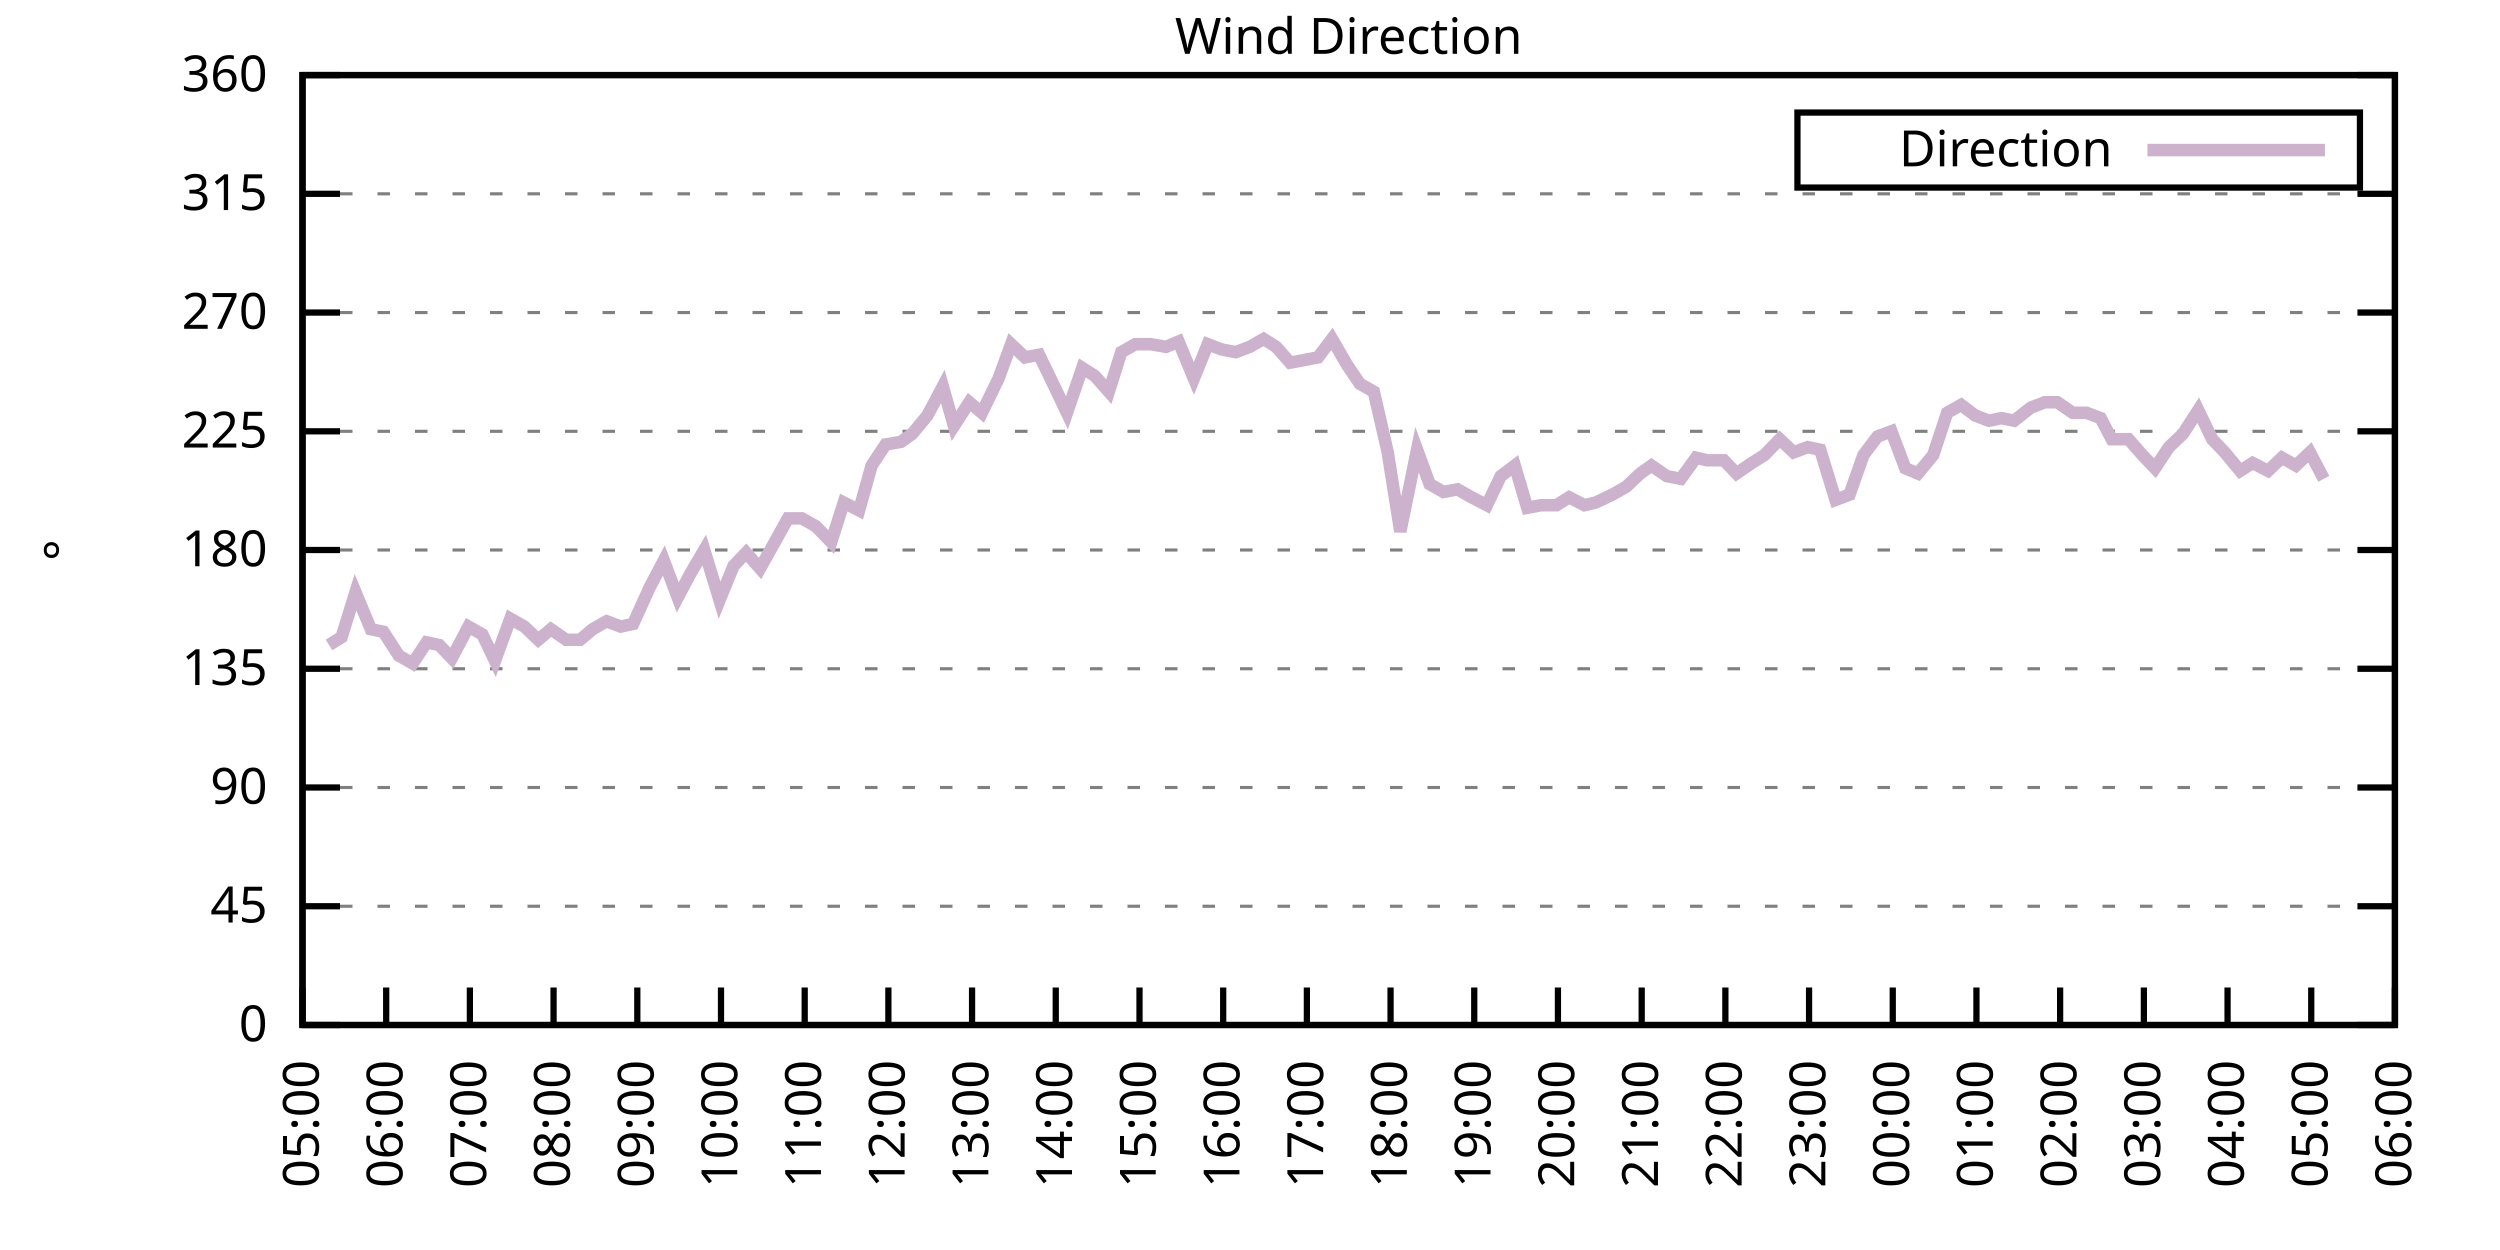
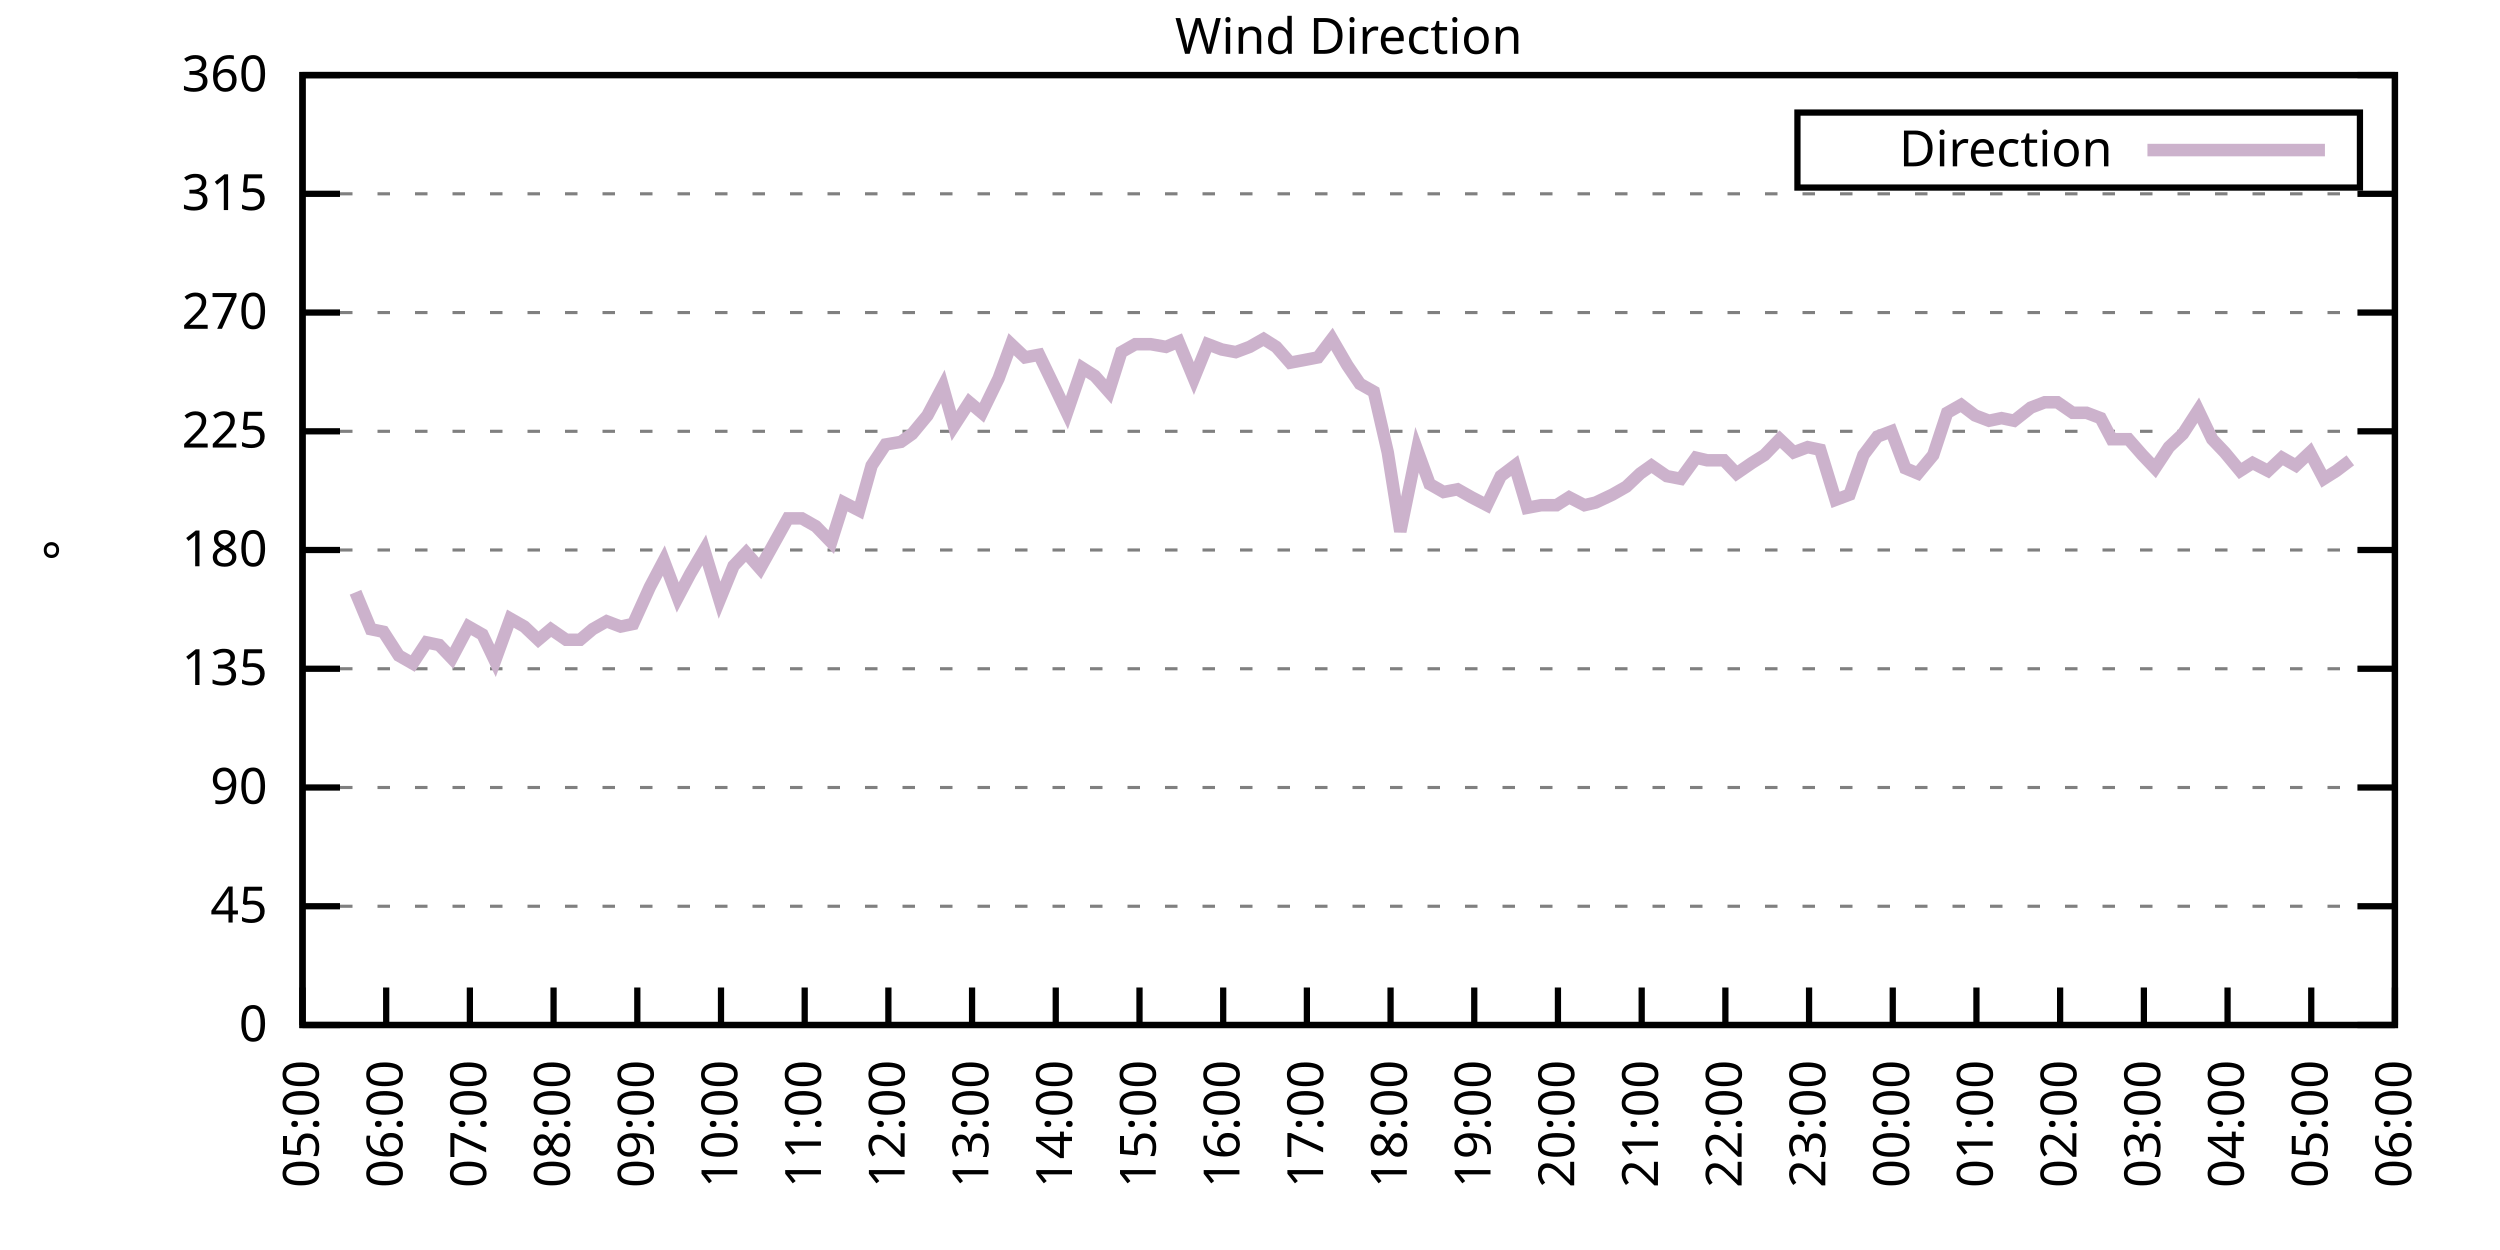
<svg xmlns="http://www.w3.org/2000/svg" xmlns:xlink="http://www.w3.org/1999/xlink" width="400" height="200" viewBox="0 0 400 200">
  <g id="gnuplot_canvas">
    <rect x="0" y="0" width="400" height="200" fill="none" />
    <defs>
      <circle id="gpDot" r="0.5" stroke-width="0.5" stroke="currentColor" />
      <path id="gpPt0" stroke-width="0.333" stroke="currentColor" d="M-1,0 h2 M0,-1 v2" />
      <path id="gpPt1" stroke-width="0.333" stroke="currentColor" d="M-1,-1 L1,1 M1,-1 L-1,1" />
      <path id="gpPt2" stroke-width="0.333" stroke="currentColor" d="M-1,0 L1,0 M0,-1 L0,1 M-1,-1 L1,1 M-1,1 L1,-1" />
      <rect id="gpPt3" stroke-width="0.333" stroke="currentColor" x="-1" y="-1" width="2" height="2" />
      <rect id="gpPt4" stroke-width="0.333" stroke="currentColor" fill="currentColor" x="-1" y="-1" width="2" height="2" />
      <circle id="gpPt5" stroke-width="0.333" stroke="currentColor" cx="0" cy="0" r="1" />
      <use xlink:href="#gpPt5" id="gpPt6" fill="currentColor" stroke="none" />
      <path id="gpPt7" stroke-width="0.333" stroke="currentColor" d="M0,-1.33 L-1.33,0.67 L1.33,0.67 z" />
      <use xlink:href="#gpPt7" id="gpPt8" fill="currentColor" stroke="none" />
      <use xlink:href="#gpPt7" id="gpPt9" stroke="currentColor" transform="rotate(180)" />
      <use xlink:href="#gpPt9" id="gpPt10" fill="currentColor" stroke="none" />
      <use xlink:href="#gpPt3" id="gpPt11" stroke="currentColor" transform="rotate(45)" />
      <use xlink:href="#gpPt11" id="gpPt12" fill="currentColor" stroke="none" />
      <path id="gpPt13" stroke-width="0.333" stroke="currentColor" d="M0,1.330 L1.265,0.411 L0.782,-1.067 L-0.782,-1.076 L-1.265,0.411 z" />
      <use xlink:href="#gpPt13" id="gpPt14" fill="currentColor" stroke="none" />
      <filter id="textbox" filterUnits="objectBoundingBox" x="0" y="0" height="1" width="1">
        <feFlood flood-color="white" flood-opacity="1" result="bgnd" />
        <feComposite in="SourceGraphic" in2="bgnd" operator="atop" />
      </filter>
      <filter id="greybox" filterUnits="objectBoundingBox" x="0" y="0" height="1" width="1">
        <feFlood flood-color="lightgrey" flood-opacity="1" result="grey" />
        <feComposite in="SourceGraphic" in2="grey" operator="atop" />
      </filter>
    </defs>
    <g fill="none" color="white" stroke="currentColor" stroke-width="1.00" stroke-linecap="butt" stroke-linejoin="miter">
</g>
    <g fill="none" color="black" stroke="currentColor" stroke-width="1.00" stroke-linecap="butt" stroke-linejoin="miter">
      <g stroke="none" shape-rendering="crispEdges">
        <polygon fill="rgb(255, 255, 255)" points="48.40,164.00 383.18,164.00 383.18,12.02 48.40,12.02 " />
      </g>
    </g>
    <g fill="none" color="black" stroke="currentColor" stroke-width="1.00" stroke-linecap="butt" stroke-linejoin="miter">
</g>
    <g fill="none" color="black" stroke="black" stroke-width="0.50" stroke-linecap="butt" stroke-linejoin="miter">
</g>
    <g fill="none" color="gray" stroke="currentColor" stroke-width="0.50" stroke-linecap="butt" stroke-linejoin="miter">
      <path stroke="gray" stroke-dasharray="2,4" class="gridline" d="M48.40,164.00 L383.19,164.00  " />
    </g>
    <g fill="none" color="gray" stroke="gray" stroke-width="1.00" stroke-linecap="butt" stroke-linejoin="miter">
</g>
    <g fill="none" color="black" stroke="currentColor" stroke-width="1.00" stroke-linecap="butt" stroke-linejoin="miter">
      <path stroke="black" d="M48.40,164.00 L54.40,164.00 M383.19,164.00 L377.19,164.00  " />
      <g transform="translate(42.80,166.60)" stroke="none" fill="black" font-family="Sans" font-size="8.00" text-anchor="end">
        <text>
          <tspan font-family="Sans"> 0</tspan>
        </text>
      </g>
    </g>
    <g fill="none" color="black" stroke="currentColor" stroke-width="1.00" stroke-linecap="butt" stroke-linejoin="miter">
</g>
    <g fill="none" color="black" stroke="black" stroke-width="0.50" stroke-linecap="butt" stroke-linejoin="miter">
</g>
    <g fill="none" color="gray" stroke="currentColor" stroke-width="0.50" stroke-linecap="butt" stroke-linejoin="miter">
      <path stroke="gray" stroke-dasharray="2,4" class="gridline" d="M48.40,145.00 L383.19,145.00  " />
    </g>
    <g fill="none" color="gray" stroke="gray" stroke-width="1.00" stroke-linecap="butt" stroke-linejoin="miter">
</g>
    <g fill="none" color="black" stroke="currentColor" stroke-width="1.00" stroke-linecap="butt" stroke-linejoin="miter">
      <path stroke="black" d="M48.40,145.00 L54.40,145.00 M383.19,145.00 L377.19,145.00  " />
      <g transform="translate(42.80,147.60)" stroke="none" fill="black" font-family="Sans" font-size="8.00" text-anchor="end">
        <text>
          <tspan font-family="Sans"> 45</tspan>
        </text>
      </g>
    </g>
    <g fill="none" color="black" stroke="currentColor" stroke-width="1.00" stroke-linecap="butt" stroke-linejoin="miter">
</g>
    <g fill="none" color="black" stroke="black" stroke-width="0.50" stroke-linecap="butt" stroke-linejoin="miter">
</g>
    <g fill="none" color="gray" stroke="currentColor" stroke-width="0.50" stroke-linecap="butt" stroke-linejoin="miter">
      <path stroke="gray" stroke-dasharray="2,4" class="gridline" d="M48.40,126.00 L383.19,126.00  " />
    </g>
    <g fill="none" color="gray" stroke="gray" stroke-width="1.00" stroke-linecap="butt" stroke-linejoin="miter">
</g>
    <g fill="none" color="black" stroke="currentColor" stroke-width="1.00" stroke-linecap="butt" stroke-linejoin="miter">
      <path stroke="black" d="M48.40,126.00 L54.40,126.00 M383.19,126.00 L377.19,126.00  " />
      <g transform="translate(42.80,128.60)" stroke="none" fill="black" font-family="Sans" font-size="8.00" text-anchor="end">
        <text>
          <tspan font-family="Sans"> 90</tspan>
        </text>
      </g>
    </g>
    <g fill="none" color="black" stroke="currentColor" stroke-width="1.00" stroke-linecap="butt" stroke-linejoin="miter">
</g>
    <g fill="none" color="black" stroke="black" stroke-width="0.50" stroke-linecap="butt" stroke-linejoin="miter">
</g>
    <g fill="none" color="gray" stroke="currentColor" stroke-width="0.50" stroke-linecap="butt" stroke-linejoin="miter">
      <path stroke="gray" stroke-dasharray="2,4" class="gridline" d="M48.40,107.00 L383.19,107.00  " />
    </g>
    <g fill="none" color="gray" stroke="gray" stroke-width="1.00" stroke-linecap="butt" stroke-linejoin="miter">
</g>
    <g fill="none" color="black" stroke="currentColor" stroke-width="1.00" stroke-linecap="butt" stroke-linejoin="miter">
      <path stroke="black" d="M48.40,107.00 L54.40,107.00 M383.19,107.00 L377.19,107.00  " />
      <g transform="translate(42.80,109.60)" stroke="none" fill="black" font-family="Sans" font-size="8.00" text-anchor="end">
        <text>
          <tspan font-family="Sans"> 135</tspan>
        </text>
      </g>
    </g>
    <g fill="none" color="black" stroke="currentColor" stroke-width="1.00" stroke-linecap="butt" stroke-linejoin="miter">
</g>
    <g fill="none" color="black" stroke="black" stroke-width="0.50" stroke-linecap="butt" stroke-linejoin="miter">
</g>
    <g fill="none" color="gray" stroke="currentColor" stroke-width="0.50" stroke-linecap="butt" stroke-linejoin="miter">
      <path stroke="gray" stroke-dasharray="2,4" class="gridline" d="M48.40,88.00 L383.19,88.00  " />
    </g>
    <g fill="none" color="gray" stroke="gray" stroke-width="1.00" stroke-linecap="butt" stroke-linejoin="miter">
</g>
    <g fill="none" color="black" stroke="currentColor" stroke-width="1.00" stroke-linecap="butt" stroke-linejoin="miter">
      <path stroke="black" d="M48.40,88.00 L54.40,88.00 M383.19,88.00 L377.19,88.00  " />
      <g transform="translate(42.80,90.60)" stroke="none" fill="black" font-family="Sans" font-size="8.00" text-anchor="end">
        <text>
          <tspan font-family="Sans"> 180</tspan>
        </text>
      </g>
    </g>
    <g fill="none" color="black" stroke="currentColor" stroke-width="1.00" stroke-linecap="butt" stroke-linejoin="miter">
</g>
    <g fill="none" color="black" stroke="black" stroke-width="0.50" stroke-linecap="butt" stroke-linejoin="miter">
</g>
    <g fill="none" color="gray" stroke="currentColor" stroke-width="0.50" stroke-linecap="butt" stroke-linejoin="miter">
      <path stroke="gray" stroke-dasharray="2,4" class="gridline" d="M48.40,69.01 L383.19,69.01  " />
    </g>
    <g fill="none" color="gray" stroke="gray" stroke-width="1.00" stroke-linecap="butt" stroke-linejoin="miter">
</g>
    <g fill="none" color="black" stroke="currentColor" stroke-width="1.00" stroke-linecap="butt" stroke-linejoin="miter">
      <path stroke="black" d="M48.40,69.01 L54.40,69.01 M383.19,69.01 L377.19,69.01  " />
      <g transform="translate(42.80,71.61)" stroke="none" fill="black" font-family="Sans" font-size="8.00" text-anchor="end">
        <text>
          <tspan font-family="Sans"> 225</tspan>
        </text>
      </g>
    </g>
    <g fill="none" color="black" stroke="currentColor" stroke-width="1.00" stroke-linecap="butt" stroke-linejoin="miter">
</g>
    <g fill="none" color="black" stroke="black" stroke-width="0.50" stroke-linecap="butt" stroke-linejoin="miter">
</g>
    <g fill="none" color="gray" stroke="currentColor" stroke-width="0.50" stroke-linecap="butt" stroke-linejoin="miter">
      <path stroke="gray" stroke-dasharray="2,4" class="gridline" d="M48.40,50.01 L383.19,50.01  " />
    </g>
    <g fill="none" color="gray" stroke="gray" stroke-width="1.00" stroke-linecap="butt" stroke-linejoin="miter">
</g>
    <g fill="none" color="black" stroke="currentColor" stroke-width="1.00" stroke-linecap="butt" stroke-linejoin="miter">
      <path stroke="black" d="M48.40,50.01 L54.40,50.01 M383.19,50.01 L377.19,50.01  " />
      <g transform="translate(42.80,52.61)" stroke="none" fill="black" font-family="Sans" font-size="8.00" text-anchor="end">
        <text>
          <tspan font-family="Sans"> 270</tspan>
        </text>
      </g>
    </g>
    <g fill="none" color="black" stroke="currentColor" stroke-width="1.00" stroke-linecap="butt" stroke-linejoin="miter">
</g>
    <g fill="none" color="black" stroke="black" stroke-width="0.50" stroke-linecap="butt" stroke-linejoin="miter">
</g>
    <g fill="none" color="gray" stroke="currentColor" stroke-width="0.50" stroke-linecap="butt" stroke-linejoin="miter">
      <path stroke="gray" stroke-dasharray="2,4" class="gridline" d="M48.40,31.01 L383.19,31.01  " />
    </g>
    <g fill="none" color="gray" stroke="gray" stroke-width="1.00" stroke-linecap="butt" stroke-linejoin="miter">
</g>
    <g fill="none" color="black" stroke="currentColor" stroke-width="1.00" stroke-linecap="butt" stroke-linejoin="miter">
      <path stroke="black" d="M48.40,31.01 L54.40,31.01 M383.19,31.01 L377.19,31.01  " />
      <g transform="translate(42.80,33.61)" stroke="none" fill="black" font-family="Sans" font-size="8.00" text-anchor="end">
        <text>
          <tspan font-family="Sans"> 315</tspan>
        </text>
      </g>
    </g>
    <g fill="none" color="black" stroke="currentColor" stroke-width="1.00" stroke-linecap="butt" stroke-linejoin="miter">
</g>
    <g fill="none" color="black" stroke="black" stroke-width="0.50" stroke-linecap="butt" stroke-linejoin="miter">
</g>
    <g fill="none" color="gray" stroke="currentColor" stroke-width="0.50" stroke-linecap="butt" stroke-linejoin="miter">
      <path stroke="gray" stroke-dasharray="2,4" class="gridline" d="M48.40,12.01 L383.19,12.01  " />
    </g>
    <g fill="none" color="gray" stroke="gray" stroke-width="1.00" stroke-linecap="butt" stroke-linejoin="miter">
</g>
    <g fill="none" color="black" stroke="currentColor" stroke-width="1.00" stroke-linecap="butt" stroke-linejoin="miter">
      <path stroke="black" d="M48.40,12.01 L54.40,12.01 M383.19,12.01 L377.19,12.01  " />
      <g transform="translate(42.80,14.61)" stroke="none" fill="black" font-family="Sans" font-size="8.00" text-anchor="end">
        <text>
          <tspan font-family="Sans"> 360</tspan>
        </text>
      </g>
    </g>
    <g fill="none" color="black" stroke="currentColor" stroke-width="1.00" stroke-linecap="butt" stroke-linejoin="miter">
      <path stroke="black" d="M48.40,164.00 L48.40,158.00  " />
      <g transform="translate(51.00,169.60) rotate(270.00)" stroke="none" fill="black" font-family="Sans" font-size="8.00" text-anchor="end">
        <text>
          <tspan font-family="Sans">05:00</tspan>
        </text>
      </g>
    </g>
    <g fill="none" color="black" stroke="currentColor" stroke-width="1.00" stroke-linecap="butt" stroke-linejoin="miter">
      <path stroke="black" d="M61.79,164.00 L61.79,158.00  " />
      <g transform="translate(64.39,169.60) rotate(270.00)" stroke="none" fill="black" font-family="Sans" font-size="8.00" text-anchor="end">
        <text>
          <tspan font-family="Sans">06:00</tspan>
        </text>
      </g>
    </g>
    <g fill="none" color="black" stroke="currentColor" stroke-width="1.00" stroke-linecap="butt" stroke-linejoin="miter">
      <path stroke="black" d="M75.18,164.00 L75.18,158.00  " />
      <g transform="translate(77.78,169.60) rotate(270.00)" stroke="none" fill="black" font-family="Sans" font-size="8.00" text-anchor="end">
        <text>
          <tspan font-family="Sans">07:00</tspan>
        </text>
      </g>
    </g>
    <g fill="none" color="black" stroke="currentColor" stroke-width="1.00" stroke-linecap="butt" stroke-linejoin="miter">
      <path stroke="black" d="M88.57,164.00 L88.57,158.00  " />
      <g transform="translate(91.17,169.60) rotate(270.00)" stroke="none" fill="black" font-family="Sans" font-size="8.00" text-anchor="end">
        <text>
          <tspan font-family="Sans">08:00</tspan>
        </text>
      </g>
    </g>
    <g fill="none" color="black" stroke="currentColor" stroke-width="1.00" stroke-linecap="butt" stroke-linejoin="miter">
      <path stroke="black" d="M101.97,164.00 L101.97,158.00  " />
      <g transform="translate(104.57,169.60) rotate(270.00)" stroke="none" fill="black" font-family="Sans" font-size="8.00" text-anchor="end">
        <text>
          <tspan font-family="Sans">09:00</tspan>
        </text>
      </g>
    </g>
    <g fill="none" color="black" stroke="currentColor" stroke-width="1.00" stroke-linecap="butt" stroke-linejoin="miter">
      <path stroke="black" d="M115.36,164.00 L115.36,158.00  " />
      <g transform="translate(117.96,169.60) rotate(270.00)" stroke="none" fill="black" font-family="Sans" font-size="8.00" text-anchor="end">
        <text>
          <tspan font-family="Sans">10:00</tspan>
        </text>
      </g>
    </g>
    <g fill="none" color="black" stroke="currentColor" stroke-width="1.00" stroke-linecap="butt" stroke-linejoin="miter">
      <path stroke="black" d="M128.75,164.00 L128.75,158.00  " />
      <g transform="translate(131.35,169.60) rotate(270.00)" stroke="none" fill="black" font-family="Sans" font-size="8.00" text-anchor="end">
        <text>
          <tspan font-family="Sans">11:00</tspan>
        </text>
      </g>
    </g>
    <g fill="none" color="black" stroke="currentColor" stroke-width="1.00" stroke-linecap="butt" stroke-linejoin="miter">
      <path stroke="black" d="M142.14,164.00 L142.14,158.00  " />
      <g transform="translate(144.74,169.60) rotate(270.00)" stroke="none" fill="black" font-family="Sans" font-size="8.00" text-anchor="end">
        <text>
          <tspan font-family="Sans">12:00</tspan>
        </text>
      </g>
    </g>
    <g fill="none" color="black" stroke="currentColor" stroke-width="1.00" stroke-linecap="butt" stroke-linejoin="miter">
      <path stroke="black" d="M155.53,164.00 L155.53,158.00  " />
      <g transform="translate(158.13,169.60) rotate(270.00)" stroke="none" fill="black" font-family="Sans" font-size="8.00" text-anchor="end">
        <text>
          <tspan font-family="Sans">13:00</tspan>
        </text>
      </g>
    </g>
    <g fill="none" color="black" stroke="currentColor" stroke-width="1.00" stroke-linecap="butt" stroke-linejoin="miter">
      <path stroke="black" d="M168.92,164.00 L168.92,158.00  " />
      <g transform="translate(171.52,169.60) rotate(270.00)" stroke="none" fill="black" font-family="Sans" font-size="8.00" text-anchor="end">
        <text>
          <tspan font-family="Sans">14:00</tspan>
        </text>
      </g>
    </g>
    <g fill="none" color="black" stroke="currentColor" stroke-width="1.00" stroke-linecap="butt" stroke-linejoin="miter">
      <path stroke="black" d="M182.32,164.00 L182.32,158.00  " />
      <g transform="translate(184.92,169.60) rotate(270.00)" stroke="none" fill="black" font-family="Sans" font-size="8.00" text-anchor="end">
        <text>
          <tspan font-family="Sans">15:00</tspan>
        </text>
      </g>
    </g>
    <g fill="none" color="black" stroke="currentColor" stroke-width="1.00" stroke-linecap="butt" stroke-linejoin="miter">
      <path stroke="black" d="M195.71,164.00 L195.71,158.00  " />
      <g transform="translate(198.31,169.60) rotate(270.00)" stroke="none" fill="black" font-family="Sans" font-size="8.00" text-anchor="end">
        <text>
          <tspan font-family="Sans">16:00</tspan>
        </text>
      </g>
    </g>
    <g fill="none" color="black" stroke="currentColor" stroke-width="1.00" stroke-linecap="butt" stroke-linejoin="miter">
      <path stroke="black" d="M209.10,164.00 L209.10,158.00  " />
      <g transform="translate(211.70,169.60) rotate(270.00)" stroke="none" fill="black" font-family="Sans" font-size="8.00" text-anchor="end">
        <text>
          <tspan font-family="Sans">17:00</tspan>
        </text>
      </g>
    </g>
    <g fill="none" color="black" stroke="currentColor" stroke-width="1.00" stroke-linecap="butt" stroke-linejoin="miter">
      <path stroke="black" d="M222.49,164.00 L222.49,158.00  " />
      <g transform="translate(225.09,169.60) rotate(270.00)" stroke="none" fill="black" font-family="Sans" font-size="8.00" text-anchor="end">
        <text>
          <tspan font-family="Sans">18:00</tspan>
        </text>
      </g>
    </g>
    <g fill="none" color="black" stroke="currentColor" stroke-width="1.00" stroke-linecap="butt" stroke-linejoin="miter">
      <path stroke="black" d="M235.88,164.00 L235.88,158.00  " />
      <g transform="translate(238.48,169.60) rotate(270.00)" stroke="none" fill="black" font-family="Sans" font-size="8.00" text-anchor="end">
        <text>
          <tspan font-family="Sans">19:00</tspan>
        </text>
      </g>
    </g>
    <g fill="none" color="black" stroke="currentColor" stroke-width="1.00" stroke-linecap="butt" stroke-linejoin="miter">
      <path stroke="black" d="M249.27,164.00 L249.27,158.00  " />
      <g transform="translate(251.87,169.60) rotate(270.00)" stroke="none" fill="black" font-family="Sans" font-size="8.00" text-anchor="end">
        <text>
          <tspan font-family="Sans">20:00</tspan>
        </text>
      </g>
    </g>
    <g fill="none" color="black" stroke="currentColor" stroke-width="1.00" stroke-linecap="butt" stroke-linejoin="miter">
      <path stroke="black" d="M262.67,164.00 L262.67,158.00  " />
      <g transform="translate(265.27,169.60) rotate(270.00)" stroke="none" fill="black" font-family="Sans" font-size="8.00" text-anchor="end">
        <text>
          <tspan font-family="Sans">21:00</tspan>
        </text>
      </g>
    </g>
    <g fill="none" color="black" stroke="currentColor" stroke-width="1.00" stroke-linecap="butt" stroke-linejoin="miter">
      <path stroke="black" d="M276.06,164.00 L276.06,158.00  " />
      <g transform="translate(278.66,169.60) rotate(270.00)" stroke="none" fill="black" font-family="Sans" font-size="8.00" text-anchor="end">
        <text>
          <tspan font-family="Sans">22:00</tspan>
        </text>
      </g>
    </g>
    <g fill="none" color="black" stroke="currentColor" stroke-width="1.00" stroke-linecap="butt" stroke-linejoin="miter">
      <path stroke="black" d="M289.45,164.00 L289.45,158.00  " />
      <g transform="translate(292.05,169.60) rotate(270.00)" stroke="none" fill="black" font-family="Sans" font-size="8.00" text-anchor="end">
        <text>
          <tspan font-family="Sans">23:00</tspan>
        </text>
      </g>
    </g>
    <g fill="none" color="black" stroke="currentColor" stroke-width="1.00" stroke-linecap="butt" stroke-linejoin="miter">
      <path stroke="black" d="M302.84,164.00 L302.84,158.00  " />
      <g transform="translate(305.44,169.60) rotate(270.00)" stroke="none" fill="black" font-family="Sans" font-size="8.00" text-anchor="end">
        <text>
          <tspan font-family="Sans">00:00</tspan>
        </text>
      </g>
    </g>
    <g fill="none" color="black" stroke="currentColor" stroke-width="1.00" stroke-linecap="butt" stroke-linejoin="miter">
      <path stroke="black" d="M316.23,164.00 L316.23,158.00  " />
      <g transform="translate(318.83,169.60) rotate(270.00)" stroke="none" fill="black" font-family="Sans" font-size="8.00" text-anchor="end">
        <text>
          <tspan font-family="Sans">01:00</tspan>
        </text>
      </g>
    </g>
    <g fill="none" color="black" stroke="currentColor" stroke-width="1.00" stroke-linecap="butt" stroke-linejoin="miter">
      <path stroke="black" d="M329.62,164.00 L329.62,158.00  " />
      <g transform="translate(332.22,169.60) rotate(270.00)" stroke="none" fill="black" font-family="Sans" font-size="8.00" text-anchor="end">
        <text>
          <tspan font-family="Sans">02:00</tspan>
        </text>
      </g>
    </g>
    <g fill="none" color="black" stroke="currentColor" stroke-width="1.00" stroke-linecap="butt" stroke-linejoin="miter">
      <path stroke="black" d="M343.02,164.00 L343.02,158.00  " />
      <g transform="translate(345.62,169.60) rotate(270.00)" stroke="none" fill="black" font-family="Sans" font-size="8.00" text-anchor="end">
        <text>
          <tspan font-family="Sans">03:00</tspan>
        </text>
      </g>
    </g>
    <g fill="none" color="black" stroke="currentColor" stroke-width="1.00" stroke-linecap="butt" stroke-linejoin="miter">
      <path stroke="black" d="M356.41,164.00 L356.41,158.00  " />
      <g transform="translate(359.01,169.60) rotate(270.00)" stroke="none" fill="black" font-family="Sans" font-size="8.00" text-anchor="end">
        <text>
          <tspan font-family="Sans">04:00</tspan>
        </text>
      </g>
    </g>
    <g fill="none" color="black" stroke="currentColor" stroke-width="1.00" stroke-linecap="butt" stroke-linejoin="miter">
      <path stroke="black" d="M369.80,164.00 L369.80,158.00  " />
      <g transform="translate(372.40,169.60) rotate(270.00)" stroke="none" fill="black" font-family="Sans" font-size="8.00" text-anchor="end">
        <text>
          <tspan font-family="Sans">05:00</tspan>
        </text>
      </g>
    </g>
    <g fill="none" color="black" stroke="currentColor" stroke-width="1.00" stroke-linecap="butt" stroke-linejoin="miter">
      <path stroke="black" d="M383.19,164.00 L383.19,158.00  " />
      <g transform="translate(385.79,169.60) rotate(270.00)" stroke="none" fill="black" font-family="Sans" font-size="8.00" text-anchor="end">
        <text>
          <tspan font-family="Sans">06:00</tspan>
        </text>
      </g>
    </g>
    <g fill="none" color="black" stroke="currentColor" stroke-width="1.00" stroke-linecap="butt" stroke-linejoin="miter">
</g>
    <g fill="none" color="black" stroke="currentColor" stroke-width="1.00" stroke-linecap="butt" stroke-linejoin="miter">
      <path stroke="black" d="M48.40,12.01 L48.40,164.00 L383.19,164.00 L383.19,12.01 L48.40,12.01 Z  " />
    </g>
    <g fill="none" color="black" stroke="currentColor" stroke-width="1.00" stroke-linecap="butt" stroke-linejoin="miter">
</g>
    <g fill="none" color="black" stroke="currentColor" stroke-width="1.00" stroke-linecap="butt" stroke-linejoin="miter">
      <path stroke="black" d="M287.59,30.01 L287.59,18.01 L377.59,18.01 L377.59,30.01 L287.59,30.01 Z  " />
    </g>
    <g id="Wind_direction_plot_1">
      <g fill="none" color="white" stroke="black" stroke-width="2.00" stroke-linecap="butt" stroke-linejoin="miter">
</g>
      <g fill="none" color="black" stroke="currentColor" stroke-width="2.00" stroke-linecap="butt" stroke-linejoin="miter">
        <g transform="translate(337.99,26.61)" stroke="none" fill="black" font-family="Sans" font-size="8.00" text-anchor="end">
          <text>
            <tspan font-family="Sans">Direction</tspan>
          </text>
        </g>
      </g>
      <g fill="none" color="black" stroke="currentColor" stroke-width="2.00" stroke-linecap="butt" stroke-linejoin="miter">
-         <path stroke="rgb(204, 178, 204)" d="M343.59,24.01 L371.99,24.01 M52.64,103.20 L54.65,101.94 L56.88,94.76 L59.34,100.67 L61.35,101.09 L63.80,104.89   L66.03,106.16 L68.26,102.78 L70.27,103.20 L72.28,105.31 L74.96,100.25 L77.19,101.52 L79.20,105.74 L81.66,98.98   L83.89,100.25 L86.12,102.36 L88.13,100.67 L90.58,102.36 L92.82,102.36 L94.82,100.67 L97.06,99.40 L99.29,100.25   L101.30,99.83 L103.98,93.92 L106.21,89.69 L108.44,95.60 L110.45,91.80 L112.68,88.00 L115.13,96.03 L117.37,90.54   L119.38,88.43 L121.61,90.96 L126.07,82.94 L128.30,82.94 L130.54,84.21 L132.99,86.74 L135.00,80.41 L137.45,81.67   L139.46,74.49 L141.69,71.12 L144.15,70.70 L145.94,69.43 L148.39,66.47 L150.85,61.83 L152.63,68.16 L155.09,64.36   L157.10,66.05 L159.77,60.56 L161.78,55.07 L164.01,57.18 L166.25,56.76 L168.70,61.83 L170.71,66.05 L173.17,58.87   L175.17,60.14 L177.41,62.67 L179.41,56.34 L181.65,55.07 L184.10,55.07 L186.56,55.50 L188.57,54.65 L191.02,60.56   L193.25,55.07 L195.48,55.92 L197.72,56.34 L199.95,55.50 L202.18,54.23 L204.19,55.50 L206.42,58.03 L208.65,57.61   L210.88,57.18 L213.12,54.23 L215.57,58.45 L217.58,61.41 L219.81,62.67 L222.04,72.38 L224.05,85.05 L226.73,71.96   L228.74,77.45 L230.97,78.72 L233.20,78.29 L235.44,79.56 L237.89,80.83 L240.12,76.18 L242.36,74.49 L244.36,81.25   L246.60,80.83 L249.05,80.83 L251.06,79.56 L253.51,80.83 L255.30,80.41 L257.98,79.14 L260.21,77.87 L262.44,75.76   L264.23,74.49 L266.68,76.18 L268.92,76.61 L271.37,73.23 L273.16,73.65 L275.83,73.65 L277.84,75.76 L280.30,74.07   L282.31,72.81 L284.76,70.27 L286.99,72.38 L289.23,71.54 L291.23,71.96 L293.69,79.98 L295.92,79.14 L298.15,72.81   L300.39,69.85 L302.62,69.01 L304.85,74.92 L306.86,75.76 L309.31,72.81 L311.54,66.05 L313.78,64.78 L316.01,66.47   L318.24,67.32 L320.25,66.90 L322.26,67.32 L324.94,65.21 L327.17,64.36 L329.18,64.36 L331.63,66.05 L333.86,66.05   L336.10,66.90 L337.88,70.27 L340.56,70.27 L342.79,72.81 L344.80,74.92 L347.03,71.54 L349.26,69.43 L351.72,65.63   L353.95,70.27 L355.96,72.38 L358.42,75.34 L360.42,74.07 L362.88,75.34 L365.11,73.23 L367.34,74.49 L369.58,72.38   L371.81,76.61  " />
+         <path stroke="rgb(204, 178, 204)" d="M343.59,24.01 L371.99,24.01 M56.88,94.76 L59.34,100.67 L61.35,101.09 L63.80,104.89 L66.03,106.16 L68.26,102.78   L70.27,103.20 L72.28,105.31 L74.96,100.25 L77.19,101.52 L79.20,105.74 L81.66,98.98 L83.89,100.25 L86.12,102.36   L88.13,100.67 L90.58,102.36 L92.82,102.36 L94.82,100.67 L97.06,99.40 L99.29,100.25 L101.30,99.83 L103.98,93.92   L106.21,89.69 L108.44,95.60 L110.45,91.80 L112.68,88.00 L115.13,96.03 L117.37,90.54 L119.38,88.43 L121.61,90.96   L126.07,82.94 L128.30,82.94 L130.54,84.21 L132.99,86.74 L135.00,80.41 L137.45,81.67 L139.46,74.49 L141.69,71.12   L144.15,70.70 L145.94,69.43 L148.39,66.47 L150.85,61.83 L152.63,68.16 L155.09,64.36 L157.10,66.05 L159.77,60.56   L161.78,55.07 L164.01,57.18 L166.25,56.76 L168.70,61.83 L170.71,66.05 L173.17,58.87 L175.17,60.14 L177.41,62.67   L179.41,56.34 L181.65,55.07 L184.10,55.07 L186.56,55.50 L188.57,54.65 L191.02,60.56 L193.25,55.07 L195.48,55.92   L197.72,56.34 L199.95,55.50 L202.18,54.23 L204.19,55.50 L206.42,58.03 L208.65,57.61 L210.88,57.18 L213.12,54.23   L215.57,58.45 L217.58,61.41 L219.81,62.67 L222.04,72.38 L224.05,85.05 L226.73,71.96 L228.74,77.45 L230.97,78.72   L233.20,78.29 L235.44,79.56 L237.89,80.83 L240.12,76.18 L242.36,74.49 L244.36,81.25 L246.60,80.83 L249.05,80.83   L251.06,79.56 L253.51,80.83 L255.30,80.41 L257.98,79.14 L260.21,77.87 L262.44,75.76 L264.23,74.49 L266.68,76.18   L268.92,76.61 L271.37,73.23 L273.16,73.65 L275.83,73.65 L277.84,75.76 L280.30,74.07 L282.31,72.81 L284.76,70.27   L286.99,72.38 L289.23,71.54 L291.23,71.96 L293.69,79.98 L295.92,79.14 L298.15,72.81 L300.39,69.85 L302.62,69.01   L304.85,74.92 L306.86,75.76 L309.31,72.81 L311.54,66.05 L313.78,64.78 L316.01,66.47 L318.24,67.32 L320.25,66.90   L322.26,67.32 L324.94,65.21 L327.17,64.36 L329.18,64.36 L331.63,66.05 L333.86,66.05 L336.10,66.90 L337.88,70.27   L340.56,70.27 L342.79,72.81 L344.80,74.92 L347.03,71.54 L349.26,69.43 L351.72,65.63 L353.95,70.27 L355.96,72.38   L358.42,75.34 L360.42,74.07 L362.88,75.34 L365.11,73.23 L367.34,74.49 L369.58,72.38 L371.81,76.61 L373.82,75.34   L376.05,73.65  " />
      </g>
    </g>
    <g fill="none" color="black" stroke="currentColor" stroke-width="2.00" stroke-linecap="butt" stroke-linejoin="miter">
</g>
    <g fill="none" color="black" stroke="black" stroke-width="1.00" stroke-linecap="butt" stroke-linejoin="miter">
</g>
    <g fill="none" color="black" stroke="currentColor" stroke-width="1.00" stroke-linecap="butt" stroke-linejoin="miter">
      <path stroke="black" d="M48.40,12.01 L48.40,164.00 L383.19,164.00 L383.19,12.01 L48.40,12.01 Z  " />
      <g transform="translate(12.80,88.01) rotate(270.00)" stroke="none" fill="black" font-family="Sans" font-size="8.00" text-anchor="middle">
        <text>
          <tspan font-family="Sans">°</tspan>
        </text>
      </g>
    </g>
    <g fill="none" color="black" stroke="currentColor" stroke-width="1.00" stroke-linecap="butt" stroke-linejoin="miter">
</g>
    <g fill="none" color="black" stroke="currentColor" stroke-width="1.00" stroke-linecap="butt" stroke-linejoin="miter">
      <g transform="translate(215.79,8.61)" stroke="none" fill="black" font-family="Sans" font-size="8.00" text-anchor="middle">
        <text>
          <tspan font-family="Sans">Wind Direction</tspan>
        </text>
      </g>
    </g>
    <g fill="none" color="black" stroke="currentColor" stroke-width="1.00" stroke-linecap="butt" stroke-linejoin="miter">
</g>
  </g>
</svg>
